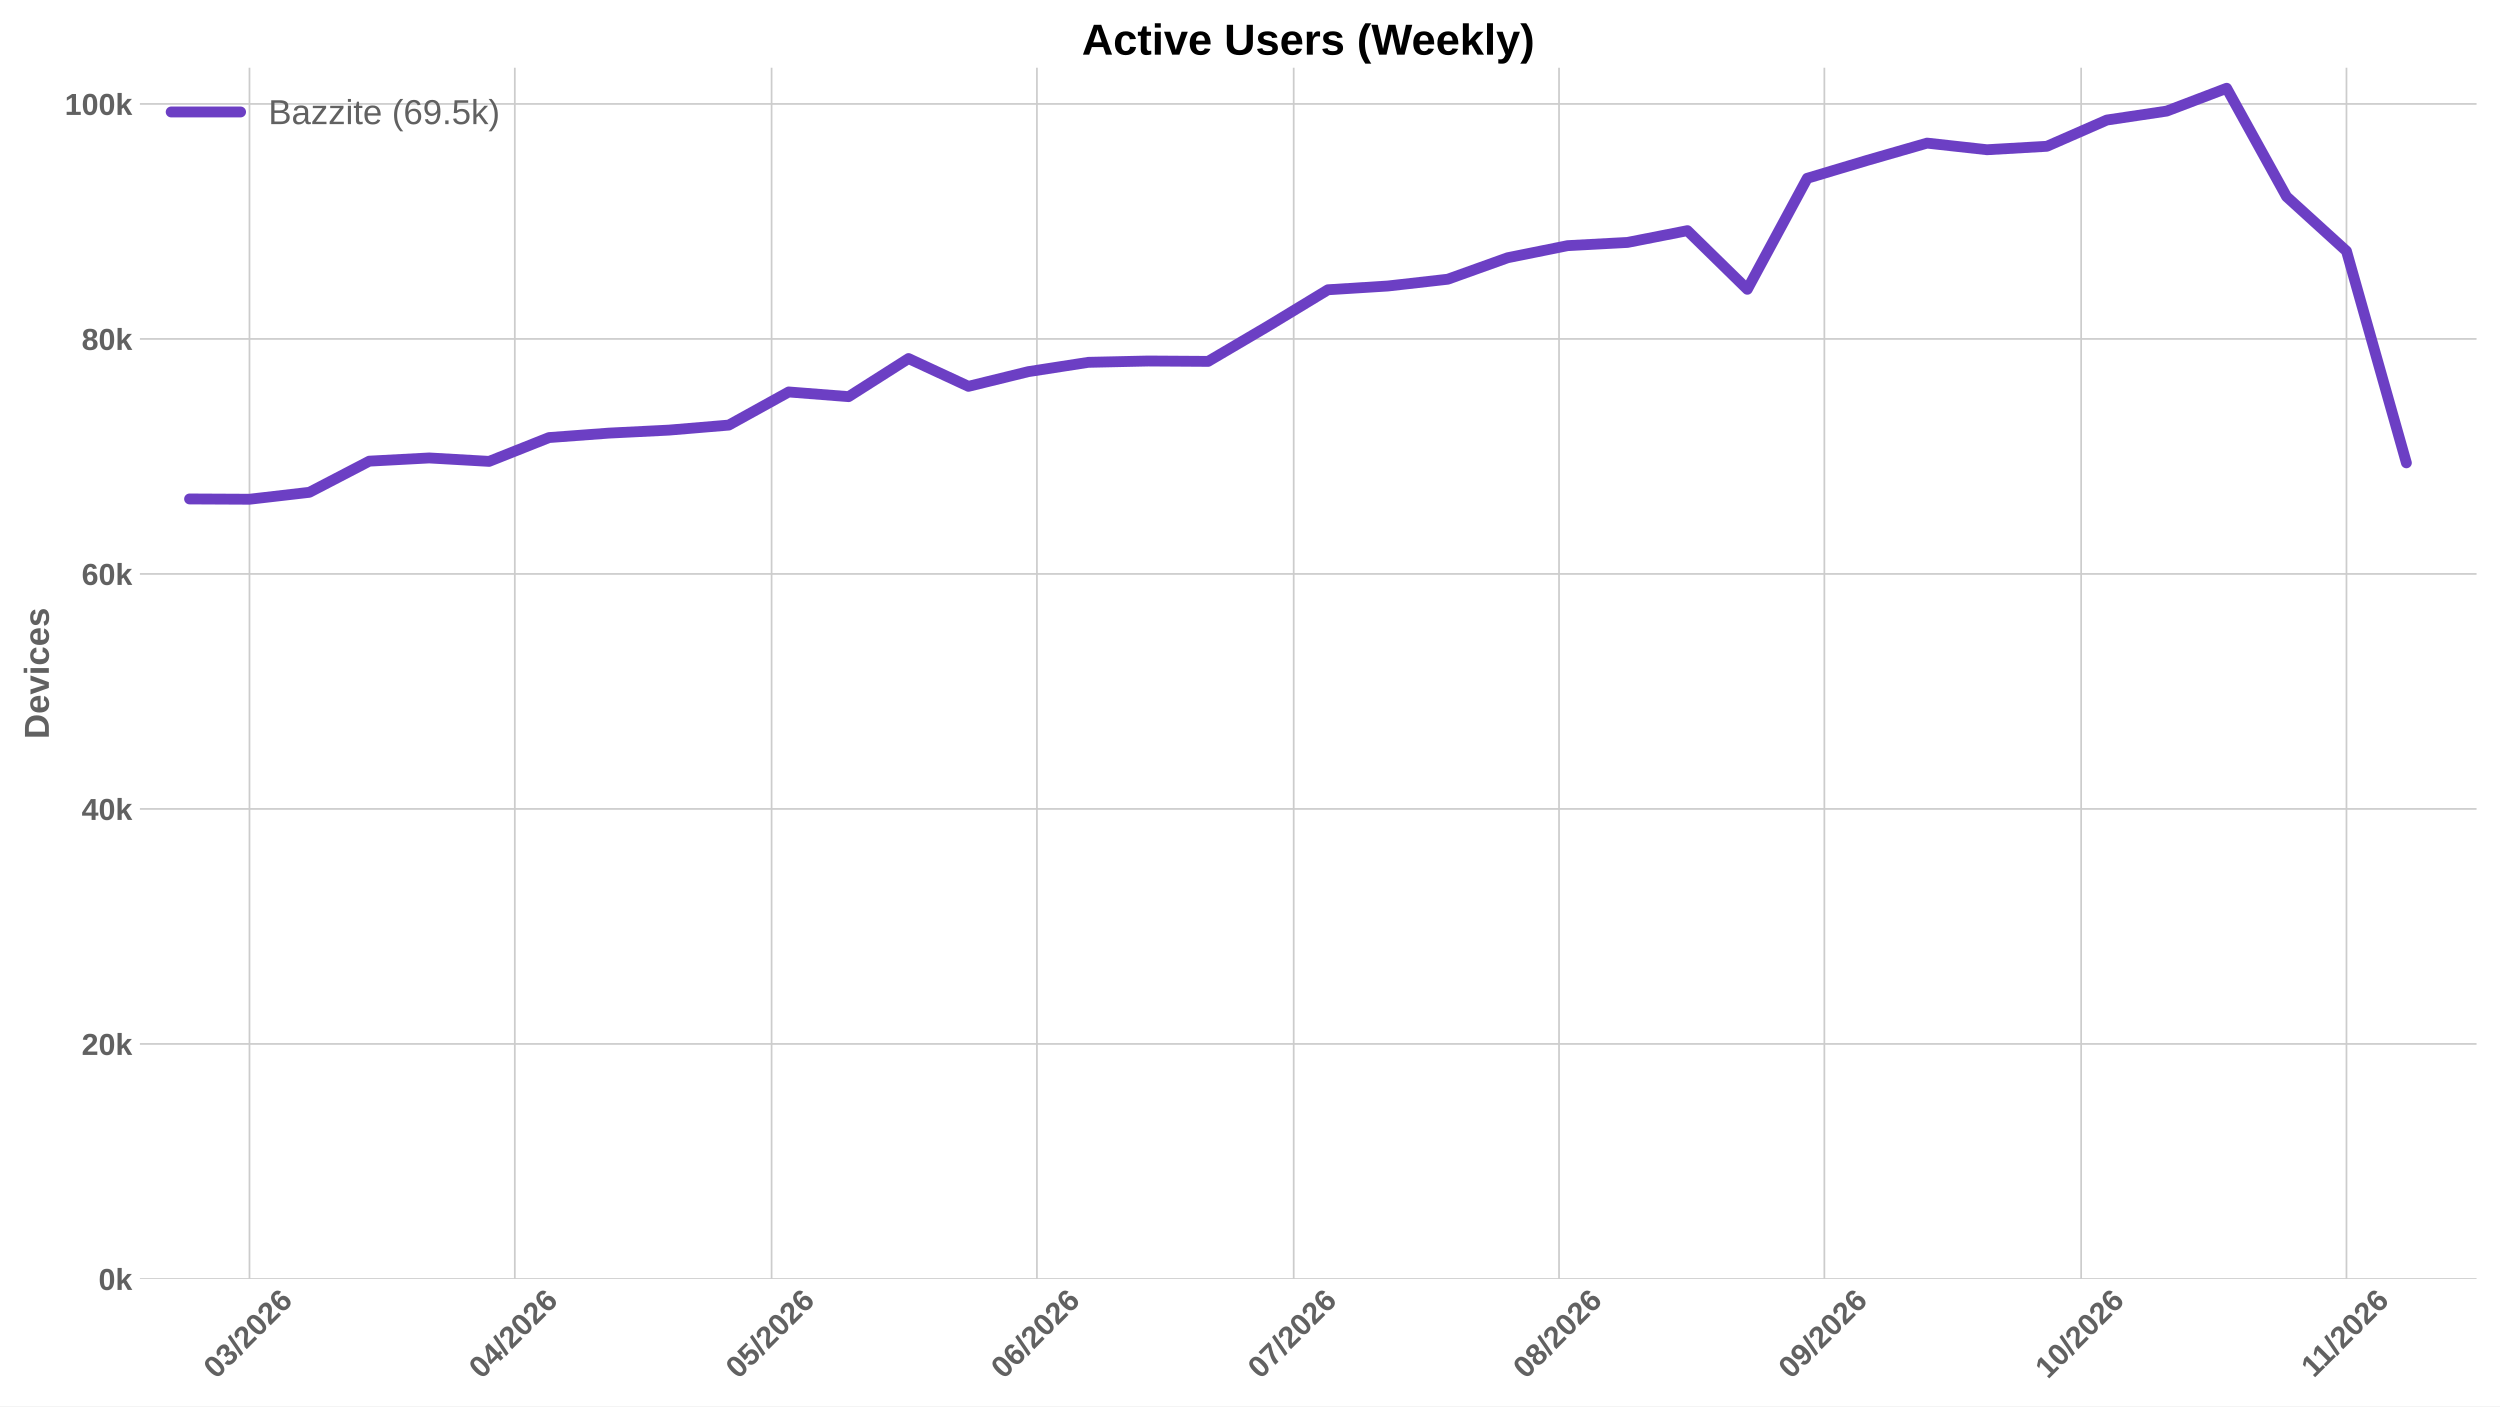
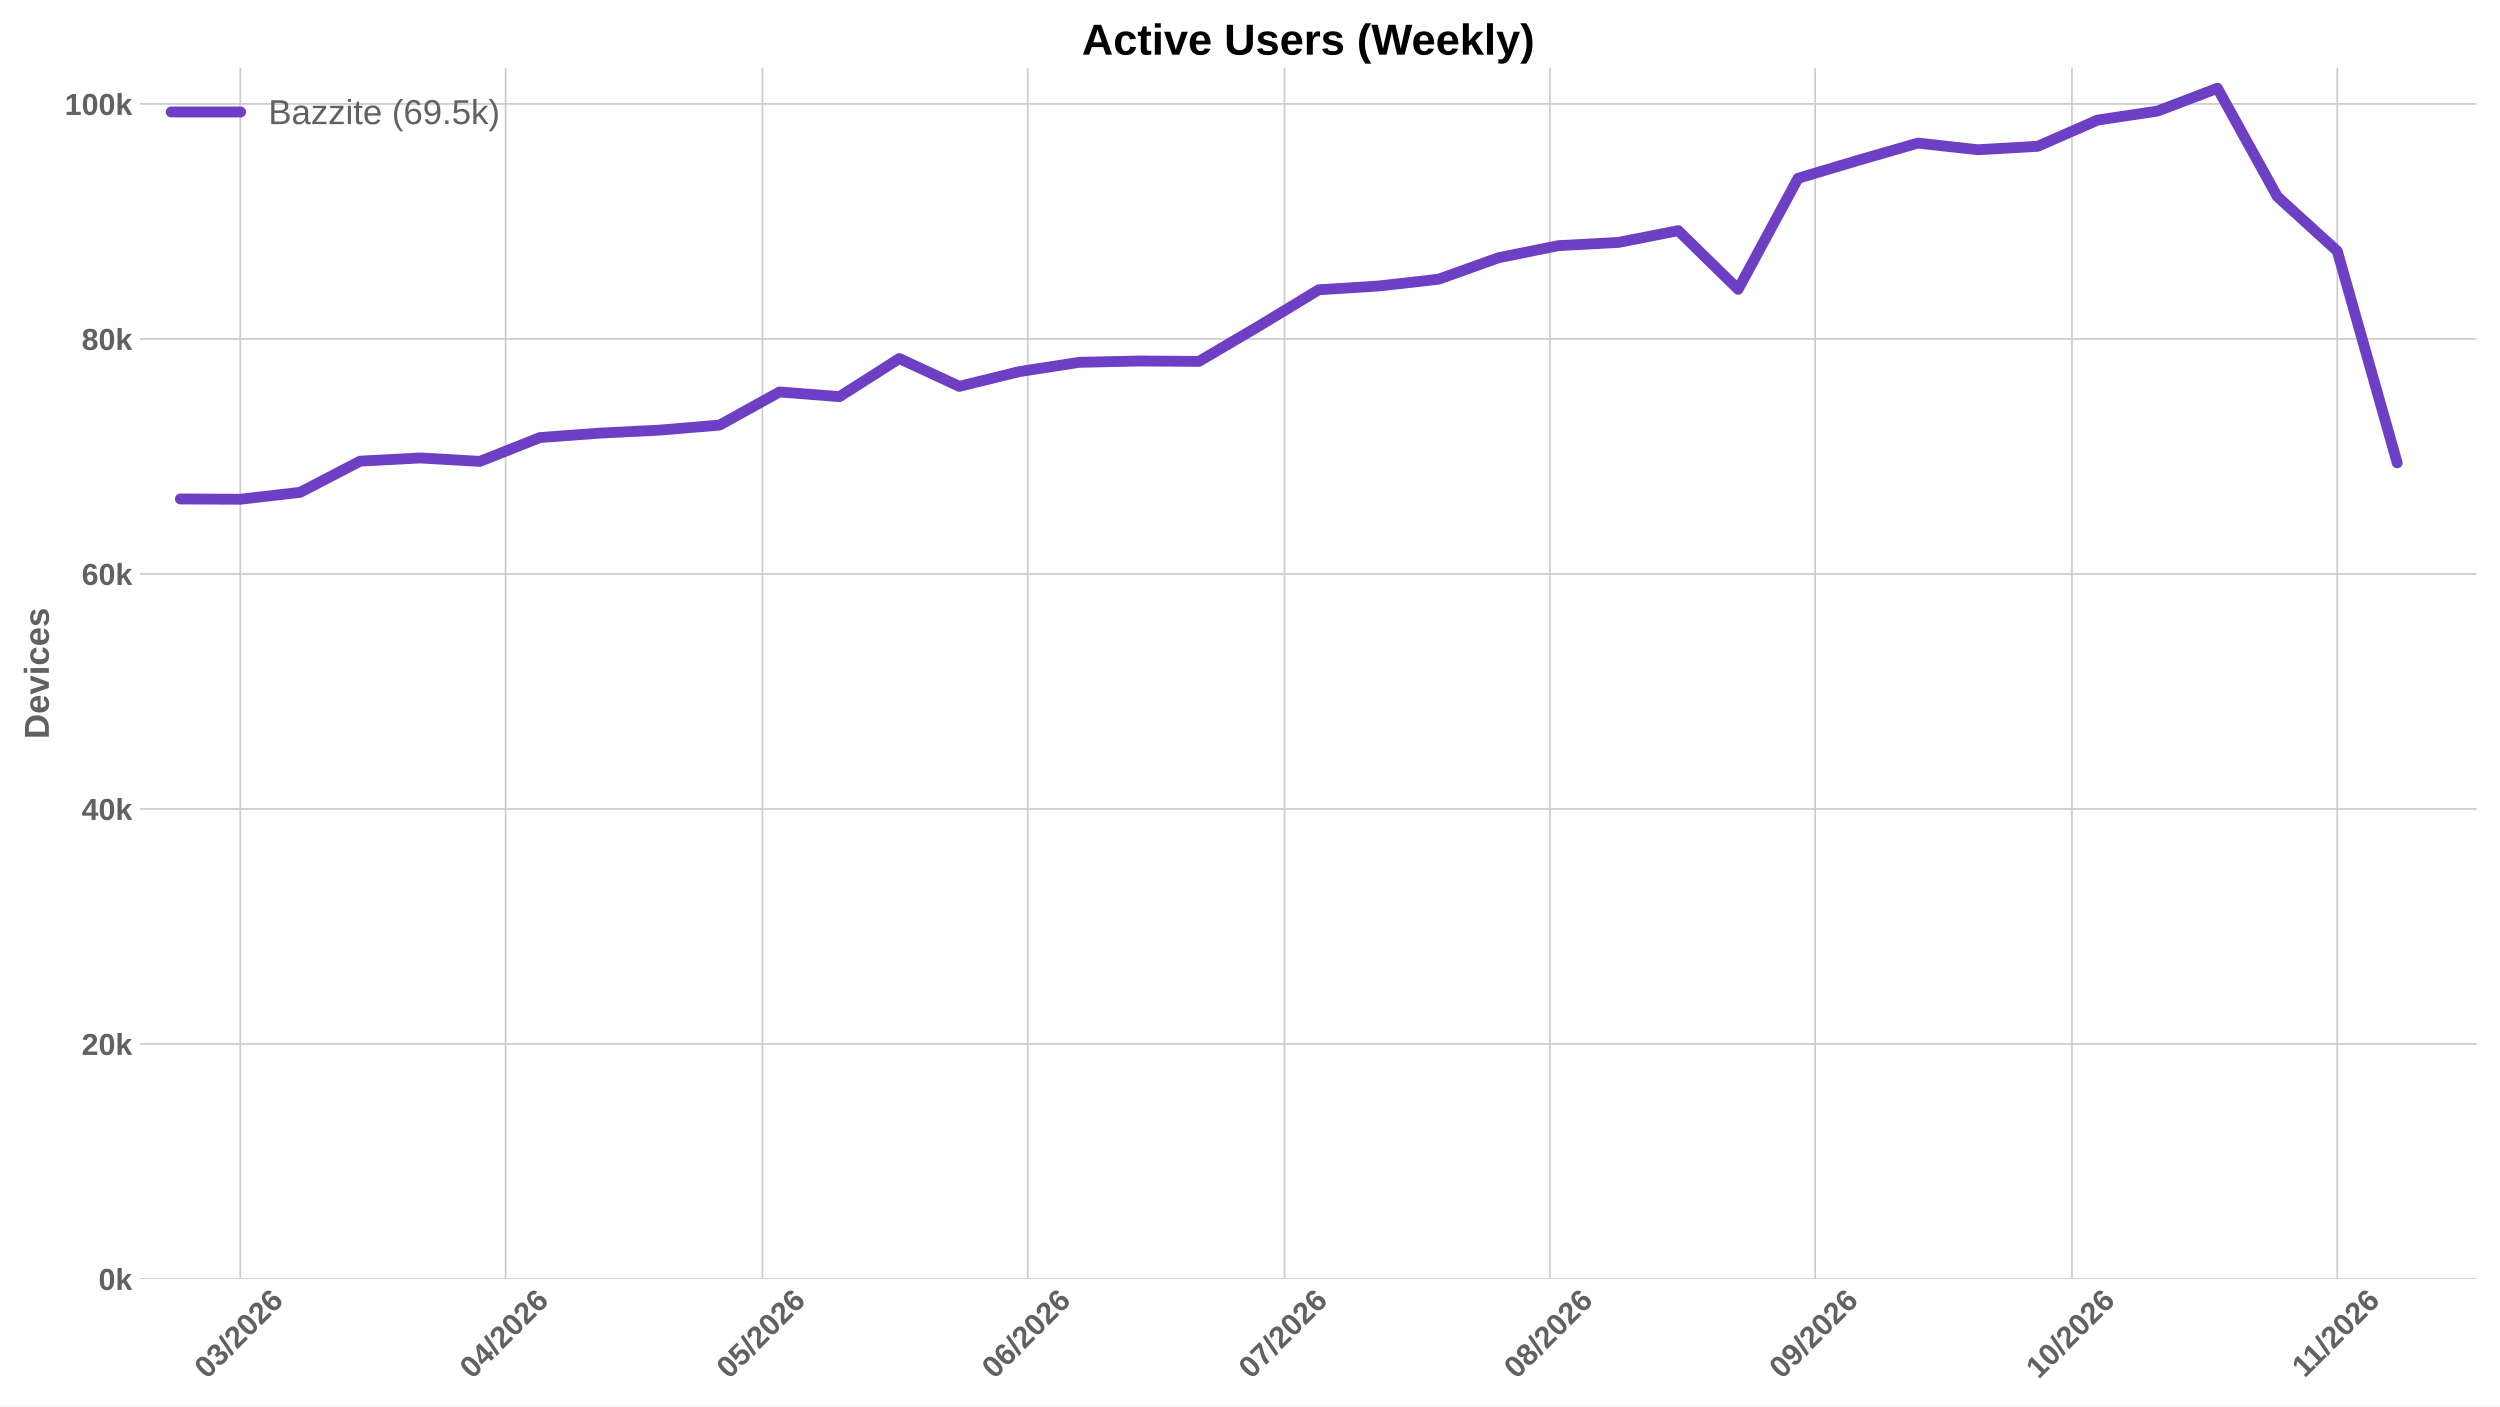
<svg xmlns="http://www.w3.org/2000/svg" xmlns:xlink="http://www.w3.org/1999/xlink" width="1152pt" height="648pt" viewBox="0 0 1152 648" version="1.1">
  <defs>
    <style type="text/css">*{stroke-linejoin: round; stroke-linecap: butt}</style>
  </defs>
  <g id="figure_1">
    <g id="patch_1">
      <path d="M 0 648  L 1152 648  L 1152 0  L 0 0  z " style="fill: #ffffff" />
    </g>
    <g id="axes_1">
      <g id="patch_2">
        <path d="M 64.47 589.343  L 1141.2 589.343  L 1141.2 31.2  L 64.47 31.2  z " style="fill: #ffffff" />
      </g>
      <g id="matplotlib.axis_1">
        <g id="xtick_1">
          <g id="line2d_1">
-             <path d="M 114.959 589.343  L 114.959 31.2  " clip-path="url(#p740f6c519f)" style="fill: none; stroke: #cccccc; stroke-width: 0.8; stroke-linecap: round" />
+             <path d="M 110.721 589.343  L 110.721 31.2  " clip-path="url(#p56a4b79934)" style="fill: none; stroke: #cccccc; stroke-width: 0.8; stroke-linecap: round" />
          </g>
          <g id="line2d_2" />
          <g id="text_1">
-             <g style="fill: #616161" transform="translate(99.62894 635.7977) rotate(-45) scale(0.14 -0.14)">
+             <g style="fill: #616161" transform="translate(95.39035 635.7977) rotate(-45) scale(0.14 -0.14)">
              <defs>
                <path id="LiberationSans-Bold-30" d="M 3297 2203  Q 3297 1088 2914 512  Q 2531 -63 1766 -63  Q 253 -63 253 2203  Q 253 2994 418 3494  Q 584 3994 915 4231  Q 1247 4469 1791 4469  Q 2572 4469 2934 3903  Q 3297 3338 3297 2203  z M 2416 2203  Q 2416 2813 2356 3150  Q 2297 3488 2165 3634  Q 2034 3781 1784 3781  Q 1519 3781 1383 3632  Q 1247 3484 1189 3148  Q 1131 2813 1131 2203  Q 1131 1600 1192 1261  Q 1253 922 1386 775  Q 1519 628 1772 628  Q 2022 628 2158 783  Q 2294 938 2355 1278  Q 2416 1619 2416 2203  z " transform="scale(0.015625)" />
                <path id="LiberationSans-Bold-33" d="M 3328 1222  Q 3328 603 2922 265  Q 2516 -72 1766 -72  Q 1056 -72 637 254  Q 219 581 147 1197  L 1041 1275  Q 1125 641 1763 641  Q 2078 641 2253 797  Q 2428 953 2428 1275  Q 2428 1569 2215 1725  Q 2003 1881 1584 1881  L 1278 1881  L 1278 2591  L 1566 2591  Q 1944 2591 2134 2745  Q 2325 2900 2325 3188  Q 2325 3459 2173 3614  Q 2022 3769 1731 3769  Q 1459 3769 1292 3619  Q 1125 3469 1100 3194  L 222 3256  Q 291 3825 694 4147  Q 1097 4469 1747 4469  Q 2438 4469 2827 4158  Q 3216 3847 3216 3297  Q 3216 2884 2973 2618  Q 2731 2353 2275 2266  L 2275 2253  Q 2781 2194 3054 1920  Q 3328 1647 3328 1222  z " transform="scale(0.015625)" />
                <path id="LiberationSans-Bold-2f" d="M 63 -128  L 972 4638  L 1716 4638  L 822 -128  L 63 -128  z " transform="scale(0.015625)" />
                <path id="LiberationSans-Bold-32" d="M 222 0  L 222 609  Q 394 988 711 1347  Q 1028 1706 1509 2097  Q 1972 2472 2158 2715  Q 2344 2959 2344 3194  Q 2344 3769 1766 3769  Q 1484 3769 1336 3617  Q 1188 3466 1144 3163  L 259 3213  Q 334 3825 717 4147  Q 1100 4469 1759 4469  Q 2472 4469 2853 4144  Q 3234 3819 3234 3231  Q 3234 2922 3112 2672  Q 2991 2422 2800 2211  Q 2609 2000 2376 1815  Q 2144 1631 1925 1456  Q 1706 1281 1526 1103  Q 1347 925 1259 722  L 3303 722  L 3303 0  L 222 0  z " transform="scale(0.015625)" />
                <path id="LiberationSans-Bold-36" d="M 3328 1441  Q 3328 738 2934 337  Q 2541 -63 1847 -63  Q 1069 -63 651 482  Q 234 1028 234 2100  Q 234 3278 657 3873  Q 1081 4469 1869 4469  Q 2428 4469 2751 4222  Q 3075 3975 3209 3456  L 2381 3341  Q 2263 3775 1850 3775  Q 1497 3775 1295 3422  Q 1094 3069 1094 2350  Q 1234 2584 1484 2709  Q 1734 2834 2050 2834  Q 2641 2834 2984 2459  Q 3328 2084 3328 1441  z M 2447 1416  Q 2447 1791 2273 1989  Q 2100 2188 1797 2188  Q 1506 2188 1331 2002  Q 1156 1816 1156 1509  Q 1156 1125 1339 873  Q 1522 622 1819 622  Q 2116 622 2281 833  Q 2447 1044 2447 1416  z " transform="scale(0.015625)" />
              </defs>
              <use xlink:href="#LiberationSans-Bold-30" />
              <use xlink:href="#LiberationSans-Bold-33" transform="translate(55.61523 0)" />
              <use xlink:href="#LiberationSans-Bold-2f" transform="translate(111.2305 0)" />
              <use xlink:href="#LiberationSans-Bold-32" transform="translate(139.0137 0)" />
              <use xlink:href="#LiberationSans-Bold-30" transform="translate(194.6289 0)" />
              <use xlink:href="#LiberationSans-Bold-32" transform="translate(250.2441 0)" />
              <use xlink:href="#LiberationSans-Bold-36" transform="translate(305.8594 0)" />
            </g>
          </g>
        </g>
        <g id="xtick_2">
          <g id="line2d_3">
-             <path d="M 237.225 589.343  L 237.225 31.2  " clip-path="url(#p740f6c519f)" style="fill: none; stroke: #cccccc; stroke-width: 0.8; stroke-linecap: round" />
+             <path d="M 232.987 589.343  L 232.987 31.2  " clip-path="url(#p56a4b79934)" style="fill: none; stroke: #cccccc; stroke-width: 0.8; stroke-linecap: round" />
          </g>
          <g id="line2d_4" />
          <g id="text_2">
-             <g style="fill: #616161" transform="translate(221.895 635.7977) rotate(-45) scale(0.14 -0.14)">
+             <g style="fill: #616161" transform="translate(217.6564 635.7977) rotate(-45) scale(0.14 -0.14)">
              <defs>
                <path id="LiberationSans-Bold-34" d="M 2938 897  L 2938 0  L 2100 0  L 2100 897  L 97 897  L 97 1556  L 1956 4403  L 2938 4403  L 2938 1550  L 3525 1550  L 3525 897  L 2938 897  z M 2100 2991  Q 2100 3159 2111 3356  Q 2122 3553 2128 3609  Q 2047 3434 1834 3103  L 813 1550  L 2100 1550  L 2100 2991  z " transform="scale(0.015625)" />
              </defs>
              <use xlink:href="#LiberationSans-Bold-30" />
              <use xlink:href="#LiberationSans-Bold-34" transform="translate(55.61523 0)" />
              <use xlink:href="#LiberationSans-Bold-2f" transform="translate(111.2305 0)" />
              <use xlink:href="#LiberationSans-Bold-32" transform="translate(139.0137 0)" />
              <use xlink:href="#LiberationSans-Bold-30" transform="translate(194.6289 0)" />
              <use xlink:href="#LiberationSans-Bold-32" transform="translate(250.2441 0)" />
              <use xlink:href="#LiberationSans-Bold-36" transform="translate(305.8594 0)" />
            </g>
          </g>
        </g>
        <g id="xtick_3">
          <g id="line2d_5">
-             <path d="M 355.547 589.343  L 355.547 31.2  " clip-path="url(#p740f6c519f)" style="fill: none; stroke: #cccccc; stroke-width: 0.8; stroke-linecap: round" />
+             <path d="M 351.309 589.343  L 351.309 31.2  " clip-path="url(#p56a4b79934)" style="fill: none; stroke: #cccccc; stroke-width: 0.8; stroke-linecap: round" />
          </g>
          <g id="line2d_6" />
          <g id="text_3">
-             <g style="fill: #616161" transform="translate(340.217 635.7977) rotate(-45) scale(0.14 -0.14)">
+             <g style="fill: #616161" transform="translate(335.9784 635.7977) rotate(-45) scale(0.14 -0.14)">
              <defs>
                <path id="LiberationSans-Bold-35" d="M 3381 1466  Q 3381 766 2945 351  Q 2509 -63 1750 -63  Q 1088 -63 689 235  Q 291 534 197 1100  L 1075 1172  Q 1144 891 1319 762  Q 1494 634 1759 634  Q 2088 634 2283 843  Q 2478 1053 2478 1447  Q 2478 1794 2293 2001  Q 2109 2209 1778 2209  Q 1413 2209 1181 1925  L 325 1925  L 478 4403  L 3125 4403  L 3125 3750  L 1275 3750  L 1203 2638  Q 1522 2919 2000 2919  Q 2628 2919 3004 2528  Q 3381 2138 3381 1466  z " transform="scale(0.015625)" />
              </defs>
              <use xlink:href="#LiberationSans-Bold-30" />
              <use xlink:href="#LiberationSans-Bold-35" transform="translate(55.61523 0)" />
              <use xlink:href="#LiberationSans-Bold-2f" transform="translate(111.2305 0)" />
              <use xlink:href="#LiberationSans-Bold-32" transform="translate(139.0137 0)" />
              <use xlink:href="#LiberationSans-Bold-30" transform="translate(194.6289 0)" />
              <use xlink:href="#LiberationSans-Bold-32" transform="translate(250.2441 0)" />
              <use xlink:href="#LiberationSans-Bold-36" transform="translate(305.8594 0)" />
            </g>
          </g>
        </g>
        <g id="xtick_4">
          <g id="line2d_7">
-             <path d="M 477.813 589.343  L 477.813 31.2  " clip-path="url(#p740f6c519f)" style="fill: none; stroke: #cccccc; stroke-width: 0.8; stroke-linecap: round" />
+             <path d="M 473.575 589.343  L 473.575 31.2  " clip-path="url(#p56a4b79934)" style="fill: none; stroke: #cccccc; stroke-width: 0.8; stroke-linecap: round" />
          </g>
          <g id="line2d_8" />
          <g id="text_4">
-             <g style="fill: #616161" transform="translate(462.483 635.7977) rotate(-45) scale(0.14 -0.14)">
+             <g style="fill: #616161" transform="translate(458.2444 635.7977) rotate(-45) scale(0.14 -0.14)">
              <use xlink:href="#LiberationSans-Bold-30" />
              <use xlink:href="#LiberationSans-Bold-36" transform="translate(55.61523 0)" />
              <use xlink:href="#LiberationSans-Bold-2f" transform="translate(111.2305 0)" />
              <use xlink:href="#LiberationSans-Bold-32" transform="translate(139.0137 0)" />
              <use xlink:href="#LiberationSans-Bold-30" transform="translate(194.6289 0)" />
              <use xlink:href="#LiberationSans-Bold-32" transform="translate(250.2441 0)" />
              <use xlink:href="#LiberationSans-Bold-36" transform="translate(305.8594 0)" />
            </g>
          </g>
        </g>
        <g id="xtick_5">
          <g id="line2d_9">
-             <path d="M 596.135 589.343  L 596.135 31.2  " clip-path="url(#p740f6c519f)" style="fill: none; stroke: #cccccc; stroke-width: 0.8; stroke-linecap: round" />
+             <path d="M 591.897 589.343  L 591.897 31.2  " clip-path="url(#p56a4b79934)" style="fill: none; stroke: #cccccc; stroke-width: 0.8; stroke-linecap: round" />
          </g>
          <g id="line2d_10" />
          <g id="text_5">
-             <g style="fill: #616161" transform="translate(580.805 635.7977) rotate(-45) scale(0.14 -0.14)">
+             <g style="fill: #616161" transform="translate(576.5664 635.7977) rotate(-45) scale(0.14 -0.14)">
              <defs>
                <path id="LiberationSans-Bold-37" d="M 3278 3706  Q 2981 3238 2717 2797  Q 2453 2356 2256 1911  Q 2059 1466 1945 995  Q 1831 525 1831 0  L 916 0  Q 916 550 1059 1064  Q 1203 1578 1475 2111  Q 1747 2644 2463 3681  L 275 3681  L 275 4403  L 3278 4403  L 3278 3706  z " transform="scale(0.015625)" />
              </defs>
              <use xlink:href="#LiberationSans-Bold-30" />
              <use xlink:href="#LiberationSans-Bold-37" transform="translate(55.61523 0)" />
              <use xlink:href="#LiberationSans-Bold-2f" transform="translate(111.2305 0)" />
              <use xlink:href="#LiberationSans-Bold-32" transform="translate(139.0137 0)" />
              <use xlink:href="#LiberationSans-Bold-30" transform="translate(194.6289 0)" />
              <use xlink:href="#LiberationSans-Bold-32" transform="translate(250.2441 0)" />
              <use xlink:href="#LiberationSans-Bold-36" transform="translate(305.8594 0)" />
            </g>
          </g>
        </g>
        <g id="xtick_6">
          <g id="line2d_11">
-             <path d="M 718.401 589.343  L 718.401 31.2  " clip-path="url(#p740f6c519f)" style="fill: none; stroke: #cccccc; stroke-width: 0.8; stroke-linecap: round" />
+             <path d="M 714.163 589.343  L 714.163 31.2  " clip-path="url(#p56a4b79934)" style="fill: none; stroke: #cccccc; stroke-width: 0.8; stroke-linecap: round" />
          </g>
          <g id="line2d_12" />
          <g id="text_6">
-             <g style="fill: #616161" transform="translate(703.071 635.7977) rotate(-45) scale(0.14 -0.14)">
+             <g style="fill: #616161" transform="translate(698.8324 635.7977) rotate(-45) scale(0.14 -0.14)">
              <defs>
                <path id="LiberationSans-Bold-38" d="M 3363 1241  Q 3363 622 2953 279  Q 2544 -63 1784 -63  Q 1031 -63 617 278  Q 203 619 203 1234  Q 203 1656 447 1945  Q 691 2234 1100 2303  L 1100 2316  Q 744 2394 525 2669  Q 306 2944 306 3303  Q 306 3844 689 4156  Q 1072 4469 1772 4469  Q 2488 4469 2870 4164  Q 3253 3859 3253 3297  Q 3253 2938 3036 2666  Q 2819 2394 2453 2322  L 2453 2309  Q 2878 2241 3120 1961  Q 3363 1681 3363 1241  z M 2350 3250  Q 2350 3563 2206 3708  Q 2063 3853 1772 3853  Q 1203 3853 1203 3250  Q 1203 2619 1778 2619  Q 2066 2619 2208 2766  Q 2350 2913 2350 3250  z M 2453 1313  Q 2453 2003 1766 2003  Q 1447 2003 1276 1822  Q 1106 1641 1106 1300  Q 1106 913 1275 734  Q 1444 556 1791 556  Q 2131 556 2292 734  Q 2453 913 2453 1313  z " transform="scale(0.015625)" />
              </defs>
              <use xlink:href="#LiberationSans-Bold-30" />
              <use xlink:href="#LiberationSans-Bold-38" transform="translate(55.61523 0)" />
              <use xlink:href="#LiberationSans-Bold-2f" transform="translate(111.2305 0)" />
              <use xlink:href="#LiberationSans-Bold-32" transform="translate(139.0137 0)" />
              <use xlink:href="#LiberationSans-Bold-30" transform="translate(194.6289 0)" />
              <use xlink:href="#LiberationSans-Bold-32" transform="translate(250.2441 0)" />
              <use xlink:href="#LiberationSans-Bold-36" transform="translate(305.8594 0)" />
            </g>
          </g>
        </g>
        <g id="xtick_7">
          <g id="line2d_13">
-             <path d="M 840.667 589.343  L 840.667 31.2  " clip-path="url(#p740f6c519f)" style="fill: none; stroke: #cccccc; stroke-width: 0.8; stroke-linecap: round" />
+             <path d="M 836.429 589.343  L 836.429 31.2  " clip-path="url(#p56a4b79934)" style="fill: none; stroke: #cccccc; stroke-width: 0.8; stroke-linecap: round" />
          </g>
          <g id="line2d_14" />
          <g id="text_7">
-             <g style="fill: #616161" transform="translate(825.3371 635.7977) rotate(-45) scale(0.14 -0.14)">
+             <g style="fill: #616161" transform="translate(821.0985 635.7977) rotate(-45) scale(0.14 -0.14)">
              <defs>
                <path id="LiberationSans-Bold-39" d="M 3322 2272  Q 3322 1100 2894 518  Q 2466 -63 1678 -63  Q 1097 -63 767 185  Q 438 434 300 972  L 1125 1088  Q 1247 628 1688 628  Q 2056 628 2254 981  Q 2453 1334 2459 2028  Q 2341 1794 2070 1661  Q 1800 1528 1488 1528  Q 906 1528 564 1923  Q 222 2319 222 2994  Q 222 3688 623 4078  Q 1025 4469 1759 4469  Q 2550 4469 2936 3920  Q 3322 3372 3322 2272  z M 2394 2888  Q 2394 3297 2214 3539  Q 2034 3781 1738 3781  Q 1447 3781 1280 3570  Q 1113 3359 1113 2988  Q 1113 2622 1278 2401  Q 1444 2181 1741 2181  Q 2022 2181 2208 2373  Q 2394 2566 2394 2888  z " transform="scale(0.015625)" />
              </defs>
              <use xlink:href="#LiberationSans-Bold-30" />
              <use xlink:href="#LiberationSans-Bold-39" transform="translate(55.61523 0)" />
              <use xlink:href="#LiberationSans-Bold-2f" transform="translate(111.2305 0)" />
              <use xlink:href="#LiberationSans-Bold-32" transform="translate(139.0137 0)" />
              <use xlink:href="#LiberationSans-Bold-30" transform="translate(194.6289 0)" />
              <use xlink:href="#LiberationSans-Bold-32" transform="translate(250.2441 0)" />
              <use xlink:href="#LiberationSans-Bold-36" transform="translate(305.8594 0)" />
            </g>
          </g>
        </g>
        <g id="xtick_8">
          <g id="line2d_15">
-             <path d="M 958.989 589.343  L 958.989 31.2  " clip-path="url(#p740f6c519f)" style="fill: none; stroke: #cccccc; stroke-width: 0.8; stroke-linecap: round" />
+             <path d="M 954.751 589.343  L 954.751 31.2  " clip-path="url(#p56a4b79934)" style="fill: none; stroke: #cccccc; stroke-width: 0.8; stroke-linecap: round" />
          </g>
          <g id="line2d_16" />
          <g id="text_8">
-             <g style="fill: #616161" transform="translate(943.6591 635.7977) rotate(-45) scale(0.14 -0.14)">
+             <g style="fill: #616161" transform="translate(939.4205 635.7977) rotate(-45) scale(0.14 -0.14)">
              <defs>
                <path id="LiberationSans-Bold-31" d="M 403 0  L 403 653  L 1494 653  L 1494 3656  L 438 2997  L 438 3688  L 1541 4403  L 2372 4403  L 2372 653  L 3381 653  L 3381 0  L 403 0  z " transform="scale(0.015625)" />
              </defs>
              <use xlink:href="#LiberationSans-Bold-31" />
              <use xlink:href="#LiberationSans-Bold-30" transform="translate(55.61523 0)" />
              <use xlink:href="#LiberationSans-Bold-2f" transform="translate(111.2305 0)" />
              <use xlink:href="#LiberationSans-Bold-32" transform="translate(139.0137 0)" />
              <use xlink:href="#LiberationSans-Bold-30" transform="translate(194.6289 0)" />
              <use xlink:href="#LiberationSans-Bold-32" transform="translate(250.2441 0)" />
              <use xlink:href="#LiberationSans-Bold-36" transform="translate(305.8594 0)" />
            </g>
          </g>
        </g>
        <g id="xtick_9">
          <g id="line2d_17">
-             <path d="M 1081.255 589.343  L 1081.255 31.2  " clip-path="url(#p740f6c519f)" style="fill: none; stroke: #cccccc; stroke-width: 0.8; stroke-linecap: round" />
+             <path d="M 1077.017 589.343  L 1077.017 31.2  " clip-path="url(#p56a4b79934)" style="fill: none; stroke: #cccccc; stroke-width: 0.8; stroke-linecap: round" />
          </g>
          <g id="line2d_18" />
          <g id="text_9">
-             <g style="fill: #616161" transform="translate(1066.197 635.2532) rotate(-45) scale(0.14 -0.14)">
+             <g style="fill: #616161" transform="translate(1061.959 635.2532) rotate(-45) scale(0.14 -0.14)">
              <use xlink:href="#LiberationSans-Bold-31" />
              <use xlink:href="#LiberationSans-Bold-31" transform="translate(50.11523 0)" />
              <use xlink:href="#LiberationSans-Bold-2f" transform="translate(105.7305 0)" />
              <use xlink:href="#LiberationSans-Bold-32" transform="translate(133.5137 0)" />
              <use xlink:href="#LiberationSans-Bold-30" transform="translate(189.1289 0)" />
              <use xlink:href="#LiberationSans-Bold-32" transform="translate(244.7441 0)" />
              <use xlink:href="#LiberationSans-Bold-36" transform="translate(300.3594 0)" />
            </g>
          </g>
        </g>
      </g>
      <g id="matplotlib.axis_2">
        <g id="ytick_1">
          <g id="line2d_19">
-             <path d="M 64.47 589.343  L 1141.2 589.343  " clip-path="url(#p740f6c519f)" style="fill: none; stroke: #cccccc; stroke-width: 0.8; stroke-linecap: round" />
+             <path d="M 64.47 589.343  L 1141.2 589.343  " clip-path="url(#p56a4b79934)" style="fill: none; stroke: #cccccc; stroke-width: 0.8; stroke-linecap: round" />
          </g>
          <g id="line2d_20" />
          <g id="text_10">
            <g style="fill: #616161" transform="translate(45.39937 594.416) scale(0.14 -0.14)">
              <defs>
                <path id="LiberationSans-Bold-6b" d="M 2606 0  L 1703 1531  L 1325 1269  L 1325 0  L 447 0  L 447 4638  L 1325 4638  L 1325 1981  L 2531 3381  L 3475 3381  L 2288 2063  L 3566 0  L 2606 0  z " transform="scale(0.015625)" />
              </defs>
              <use xlink:href="#LiberationSans-Bold-30" />
              <use xlink:href="#LiberationSans-Bold-6b" transform="translate(55.61523 0)" />
            </g>
          </g>
        </g>
        <g id="ytick_2">
          <g id="line2d_21">
-             <path d="M 64.47 481.051  L 1141.2 481.051  " clip-path="url(#p740f6c519f)" style="fill: none; stroke: #cccccc; stroke-width: 0.8; stroke-linecap: round" />
+             <path d="M 64.47 481.051  L 1141.2 481.051  " clip-path="url(#p56a4b79934)" style="fill: none; stroke: #cccccc; stroke-width: 0.8; stroke-linecap: round" />
          </g>
          <g id="line2d_22" />
          <g id="text_11">
            <g style="fill: #616161" transform="translate(37.61406 486.1236) scale(0.14 -0.14)">
              <use xlink:href="#LiberationSans-Bold-32" />
              <use xlink:href="#LiberationSans-Bold-30" transform="translate(55.61523 0)" />
              <use xlink:href="#LiberationSans-Bold-6b" transform="translate(111.2305 0)" />
            </g>
          </g>
        </g>
        <g id="ytick_3">
          <g id="line2d_23">
-             <path d="M 64.47 372.758  L 1141.2 372.758  " clip-path="url(#p740f6c519f)" style="fill: none; stroke: #cccccc; stroke-width: 0.8; stroke-linecap: round" />
+             <path d="M 64.47 372.758  L 1141.2 372.758  " clip-path="url(#p56a4b79934)" style="fill: none; stroke: #cccccc; stroke-width: 0.8; stroke-linecap: round" />
          </g>
          <g id="line2d_24" />
          <g id="text_12">
            <g style="fill: #616161" transform="translate(37.61406 377.8313) scale(0.14 -0.14)">
              <use xlink:href="#LiberationSans-Bold-34" />
              <use xlink:href="#LiberationSans-Bold-30" transform="translate(55.61523 0)" />
              <use xlink:href="#LiberationSans-Bold-6b" transform="translate(111.2305 0)" />
            </g>
          </g>
        </g>
        <g id="ytick_4">
          <g id="line2d_25">
-             <path d="M 64.47 264.466  L 1141.2 264.466  " clip-path="url(#p740f6c519f)" style="fill: none; stroke: #cccccc; stroke-width: 0.8; stroke-linecap: round" />
+             <path d="M 64.47 264.466  L 1141.2 264.466  " clip-path="url(#p56a4b79934)" style="fill: none; stroke: #cccccc; stroke-width: 0.8; stroke-linecap: round" />
          </g>
          <g id="line2d_26" />
          <g id="text_13">
            <g style="fill: #616161" transform="translate(37.61406 269.5389) scale(0.14 -0.14)">
              <use xlink:href="#LiberationSans-Bold-36" />
              <use xlink:href="#LiberationSans-Bold-30" transform="translate(55.61523 0)" />
              <use xlink:href="#LiberationSans-Bold-6b" transform="translate(111.2305 0)" />
            </g>
          </g>
        </g>
        <g id="ytick_5">
          <g id="line2d_27">
-             <path d="M 64.47 156.174  L 1141.2 156.174  " clip-path="url(#p740f6c519f)" style="fill: none; stroke: #cccccc; stroke-width: 0.8; stroke-linecap: round" />
+             <path d="M 64.47 156.174  L 1141.2 156.174  " clip-path="url(#p56a4b79934)" style="fill: none; stroke: #cccccc; stroke-width: 0.8; stroke-linecap: round" />
          </g>
          <g id="line2d_28" />
          <g id="text_14">
            <g style="fill: #616161" transform="translate(37.61406 161.2465) scale(0.14 -0.14)">
              <use xlink:href="#LiberationSans-Bold-38" />
              <use xlink:href="#LiberationSans-Bold-30" transform="translate(55.61523 0)" />
              <use xlink:href="#LiberationSans-Bold-6b" transform="translate(111.2305 0)" />
            </g>
          </g>
        </g>
        <g id="ytick_6">
          <g id="line2d_29">
-             <path d="M 64.47 47.881  L 1141.2 47.881  " clip-path="url(#p740f6c519f)" style="fill: none; stroke: #cccccc; stroke-width: 0.8; stroke-linecap: round" />
+             <path d="M 64.47 47.881  L 1141.2 47.881  " clip-path="url(#p56a4b79934)" style="fill: none; stroke: #cccccc; stroke-width: 0.8; stroke-linecap: round" />
          </g>
          <g id="line2d_30" />
          <g id="text_15">
            <g style="fill: #616161" transform="translate(29.82875 52.95417) scale(0.14 -0.14)">
              <use xlink:href="#LiberationSans-Bold-31" />
              <use xlink:href="#LiberationSans-Bold-30" transform="translate(55.61523 0)" />
              <use xlink:href="#LiberationSans-Bold-30" transform="translate(111.2305 0)" />
              <use xlink:href="#LiberationSans-Bold-6b" transform="translate(166.8457 0)" />
            </g>
          </g>
        </g>
        <g id="text_16">
          <g style="fill: #616161" transform="translate(22.50875 340.5153) rotate(-90) scale(0.16 -0.16)">
            <defs>
              <path id="LiberationSans-Bold-44" d="M 4353 2234  Q 4353 1553 4086 1045  Q 3819 538 3330 269  Q 2841 0 2209 0  L 428 0  L 428 4403  L 2022 4403  Q 3134 4403 3743 3842  Q 4353 3281 4353 2234  z M 3425 2234  Q 3425 2944 3056 3317  Q 2688 3691 2003 3691  L 1350 3691  L 1350 713  L 2131 713  Q 2725 713 3075 1122  Q 3425 1531 3425 2234  z " transform="scale(0.015625)" />
              <path id="LiberationSans-Bold-65" d="M 1831 -63  Q 1069 -63 659 389  Q 250 841 250 1706  Q 250 2544 665 2994  Q 1081 3444 1844 3444  Q 2572 3444 2956 2961  Q 3341 2478 3341 1547  L 3341 1522  L 1172 1522  Q 1172 1028 1355 776  Q 1538 525 1875 525  Q 2341 525 2463 928  L 3291 856  Q 2931 -63 1831 -63  z M 1831 2891  Q 1522 2891 1355 2675  Q 1188 2459 1178 2072  L 2491 2072  Q 2466 2481 2294 2686  Q 2122 2891 1831 2891  z " transform="scale(0.015625)" />
              <path id="LiberationSans-Bold-76" d="M 2284 0  L 1234 0  L 25 3381  L 953 3381  L 1544 1491  Q 1591 1334 1766 709  Q 1797 838 1894 1159  Q 1991 1481 2613 3381  L 3531 3381  L 2284 0  z " transform="scale(0.015625)" />
              <path id="LiberationSans-Bold-69" d="M 447 3991  L 447 4638  L 1325 4638  L 1325 3991  L 447 3991  z M 447 0  L 447 3381  L 1325 3381  L 1325 0  L 447 0  z " transform="scale(0.015625)" />
              <path id="LiberationSans-Bold-63" d="M 1856 -63  Q 1088 -63 669 395  Q 250 853 250 1672  Q 250 2509 672 2976  Q 1094 3444 1869 3444  Q 2466 3444 2856 3144  Q 3247 2844 3347 2316  L 2463 2272  Q 2425 2531 2275 2686  Q 2125 2841 1850 2841  Q 1172 2841 1172 1706  Q 1172 538 1863 538  Q 2113 538 2281 695  Q 2450 853 2491 1166  L 3372 1125  Q 3325 778 3123 506  Q 2922 234 2594 85  Q 2266 -63 1856 -63  z " transform="scale(0.015625)" />
              <path id="LiberationSans-Bold-73" d="M 3297 988  Q 3297 497 2895 217  Q 2494 -63 1784 -63  Q 1088 -63 717 157  Q 347 378 225 844  L 997 959  Q 1063 719 1223 619  Q 1384 519 1784 519  Q 2153 519 2322 612  Q 2491 706 2491 906  Q 2491 1069 2355 1164  Q 2219 1259 1894 1325  Q 1150 1472 890 1598  Q 631 1725 495 1926  Q 359 2128 359 2422  Q 359 2906 732 3176  Q 1106 3447 1791 3447  Q 2394 3447 2761 3212  Q 3128 2978 3219 2534  L 2441 2453  Q 2403 2659 2256 2761  Q 2109 2863 1791 2863  Q 1478 2863 1322 2783  Q 1166 2703 1166 2516  Q 1166 2369 1286 2283  Q 1406 2197 1691 2141  Q 2088 2059 2395 1973  Q 2703 1888 2889 1769  Q 3075 1650 3186 1464  Q 3297 1278 3297 988  z " transform="scale(0.015625)" />
            </defs>
            <use xlink:href="#LiberationSans-Bold-44" />
            <use xlink:href="#LiberationSans-Bold-65" transform="translate(72.2168 0)" />
            <use xlink:href="#LiberationSans-Bold-76" transform="translate(127.832 0)" />
            <use xlink:href="#LiberationSans-Bold-69" transform="translate(183.4473 0)" />
            <use xlink:href="#LiberationSans-Bold-63" transform="translate(211.2305 0)" />
            <use xlink:href="#LiberationSans-Bold-65" transform="translate(266.8457 0)" />
            <use xlink:href="#LiberationSans-Bold-73" transform="translate(322.4609 0)" />
          </g>
        </g>
      </g>
      <g id="line2d_31">
-         <path d="M 87.351 229.915  L 114.959 230.051  L 142.568 226.856  L 170.176 212.497  L 197.785 211.024  L 225.393 212.605  L 253.002 201.629  L 280.61 199.577  L 308.218 198.197  L 335.827 195.879  L 363.435 180.615  L 391.044 182.776  L 418.652 165.216  L 446.261 178.027  L 473.869 171.248  L 501.478 166.965  L 529.086 166.348  L 556.695 166.526  L 584.303 150.277  L 611.912 133.524  L 639.52 131.792  L 667.128 128.667  L 694.737 118.77  L 722.345 113.198  L 749.954 111.714  L 777.562 106.283  L 805.171 133.308  L 832.779 82.156  L 860.388 73.899  L 887.996 65.945  L 915.605 68.998  L 943.213 67.412  L 970.822 55.316  L 998.43 51.184  L 1026.038 40.669  L 1053.647 90.597  L 1081.255 115.694  L 1108.864 213.276  " clip-path="url(#p740f6c519f)" style="fill: none; stroke: #6c3fc4; stroke-width: 5; stroke-linecap: round" />
+         <path d="M 83.112 229.915  L 110.721 230.051  L 138.329 226.856  L 165.938 212.497  L 193.546 211.024  L 221.154 212.605  L 248.763 201.629  L 276.371 199.577  L 303.98 198.197  L 331.588 195.879  L 359.197 180.615  L 386.805 182.776  L 414.414 165.216  L 442.022 178.027  L 469.631 171.248  L 497.239 166.965  L 524.848 166.348  L 552.456 166.526  L 580.064 150.277  L 607.673 133.524  L 635.281 131.792  L 662.89 128.667  L 690.498 118.77  L 718.107 113.198  L 745.715 111.714  L 773.324 106.283  L 800.932 133.308  L 828.541 82.156  L 856.149 73.899  L 883.758 65.945  L 911.366 68.998  L 938.974 67.412  L 966.583 55.316  L 994.191 51.184  L 1021.8 40.669  L 1049.408 90.597  L 1077.017 115.694  L 1104.625 213.276  " clip-path="url(#p56a4b79934)" style="fill: none; stroke: #6c3fc4; stroke-width: 5; stroke-linecap: round" />
      </g>
      <g id="patch_3">
        <path d="M 64.47 589.343  L 64.47 31.2  " style="fill: none" />
      </g>
      <g id="patch_4">
        <path d="M 1141.2 589.343  L 1141.2 31.2  " style="fill: none" />
      </g>
      <g id="patch_5">
        <path d="M 64.47 589.343  L 1141.2 589.343  " style="fill: none" />
      </g>
      <g id="patch_6">
        <path d="M 64.47 31.2  L 1141.2 31.2  " style="fill: none" />
      </g>
      <g id="text_17">
        <g transform="translate(498.5241 25.2) scale(0.2 -0.2)">
          <defs>
            <path id="LiberationSans-Bold-41" d="M 3541 0  L 3150 1125  L 1472 1125  L 1081 0  L 159 0  L 1766 4403  L 2853 4403  L 4453 0  L 3541 0  z M 2309 3725  L 2291 3656  Q 2259 3544 2215 3400  Q 2172 3256 1678 1819  L 2944 1819  L 2509 3084  L 2375 3509  L 2309 3725  z " transform="scale(0.015625)" />
            <path id="LiberationSans-Bold-74" d="M 1313 -56  Q 925 -56 715 155  Q 506 366 506 794  L 506 2788  L 78 2788  L 78 3381  L 550 3381  L 825 4175  L 1375 4175  L 1375 3381  L 2016 3381  L 2016 2788  L 1375 2788  L 1375 1031  Q 1375 784 1469 667  Q 1563 550 1759 550  Q 1863 550 2053 594  L 2053 50  Q 1728 -56 1313 -56  z " transform="scale(0.015625)" />
            <path id="LiberationSans-Bold-20" transform="scale(0.015625)" />
            <path id="LiberationSans-Bold-55" d="M 2259 -63  Q 1350 -63 867 381  Q 384 825 384 1650  L 384 4403  L 1306 4403  L 1306 1722  Q 1306 1200 1554 929  Q 1803 659 2284 659  Q 2778 659 3043 942  Q 3309 1225 3309 1753  L 3309 4403  L 4231 4403  L 4231 1697  Q 4231 859 3714 398  Q 3197 -63 2259 -63  z " transform="scale(0.015625)" />
            <path id="LiberationSans-Bold-72" d="M 447 0  L 447 2588  Q 447 2866 439 3052  Q 431 3238 422 3381  L 1259 3381  Q 1269 3325 1284 3039  Q 1300 2753 1300 2659  L 1313 2659  Q 1441 3016 1541 3161  Q 1641 3306 1778 3376  Q 1916 3447 2122 3447  Q 2291 3447 2394 3400  L 2394 2666  Q 2181 2713 2019 2713  Q 1691 2713 1508 2447  Q 1325 2181 1325 1659  L 1325 0  L 447 0  z " transform="scale(0.015625)" />
            <path id="LiberationSans-Bold-28" d="M 1247 -1328  Q 756 -622 537 81  Q 319 784 319 1659  Q 319 2531 537 3232  Q 756 3934 1247 4638  L 2125 4638  Q 1631 3925 1407 3219  Q 1184 2513 1184 1656  Q 1184 803 1406 101  Q 1628 -600 2125 -1328  L 1247 -1328  z " transform="scale(0.015625)" />
            <path id="LiberationSans-Bold-57" d="M 4897 0  L 3803 0  L 3206 2547  Q 3097 2997 3022 3488  Q 2947 3078 2900 2864  Q 2853 2650 2234 0  L 1141 0  L 6 4403  L 941 4403  L 1578 1559  L 1722 872  Q 1809 1306 1892 1701  Q 1975 2097 2516 4403  L 3547 4403  L 4103 2059  Q 4169 1797 4325 872  L 4403 1234  L 4569 1953  L 5100 4403  L 6034 4403  L 4897 0  z " transform="scale(0.015625)" />
            <path id="LiberationSans-Bold-6c" d="M 447 0  L 447 4638  L 1325 4638  L 1325 0  L 447 0  z " transform="scale(0.015625)" />
            <path id="LiberationSans-Bold-79" d="M 884 -1328  Q 569 -1328 331 -1288  L 331 -663  Q 497 -688 634 -688  Q 822 -688 945 -628  Q 1069 -569 1167 -431  Q 1266 -294 1388 34  L 50 3381  L 978 3381  L 1509 1797  Q 1634 1456 1825 753  L 1903 1050  L 2106 1784  L 2606 3381  L 3525 3381  L 2188 -178  Q 1919 -828 1630 -1078  Q 1341 -1328 884 -1328  z " transform="scale(0.015625)" />
            <path id="LiberationSans-Bold-29" d="M 6 -1328  Q 506 -597 726 101  Q 947 800 947 1656  Q 947 2516 722 3223  Q 497 3931 6 4638  L 884 4638  Q 1378 3928 1595 3225  Q 1813 2522 1813 1659  Q 1813 791 1595 87  Q 1378 -616 884 -1328  L 6 -1328  z " transform="scale(0.015625)" />
          </defs>
          <use xlink:href="#LiberationSans-Bold-41" />
          <use xlink:href="#LiberationSans-Bold-63" transform="translate(72.2168 0)" />
          <use xlink:href="#LiberationSans-Bold-74" transform="translate(127.832 0)" />
          <use xlink:href="#LiberationSans-Bold-69" transform="translate(161.1328 0)" />
          <use xlink:href="#LiberationSans-Bold-76" transform="translate(188.916 0)" />
          <use xlink:href="#LiberationSans-Bold-65" transform="translate(244.5312 0)" />
          <use xlink:href="#LiberationSans-Bold-20" transform="translate(300.1465 0)" />
          <use xlink:href="#LiberationSans-Bold-55" transform="translate(327.9297 0)" />
          <use xlink:href="#LiberationSans-Bold-73" transform="translate(400.1465 0)" />
          <use xlink:href="#LiberationSans-Bold-65" transform="translate(455.7617 0)" />
          <use xlink:href="#LiberationSans-Bold-72" transform="translate(511.377 0)" />
          <use xlink:href="#LiberationSans-Bold-73" transform="translate(550.293 0)" />
          <use xlink:href="#LiberationSans-Bold-20" transform="translate(605.9082 0)" />
          <use xlink:href="#LiberationSans-Bold-28" transform="translate(633.6914 0)" />
          <use xlink:href="#LiberationSans-Bold-57" transform="translate(666.9922 0)" />
          <use xlink:href="#LiberationSans-Bold-65" transform="translate(759.627 0)" />
          <use xlink:href="#LiberationSans-Bold-65" transform="translate(815.2422 0)" />
          <use xlink:href="#LiberationSans-Bold-6b" transform="translate(870.8574 0)" />
          <use xlink:href="#LiberationSans-Bold-6c" transform="translate(926.4727 0)" />
          <use xlink:href="#LiberationSans-Bold-79" transform="translate(954.2559 0)" />
          <use xlink:href="#LiberationSans-Bold-29" transform="translate(1009.871 0)" />
        </g>
      </g>
      <g id="legend_1">
        <g id="line2d_32">
          <path d="M 78.87 51.595  L 94.87 51.595  L 110.87 51.595  " style="fill: none; stroke: #6c3fc4; stroke-width: 5; stroke-linecap: round" />
        </g>
        <g id="text_18">
          <g style="fill: #616161" transform="translate(123.67 57.195) scale(0.16 -0.16)">
            <defs>
              <path id="LiberationSans-42" d="M 3931 1241  Q 3931 653 3503 326  Q 3075 0 2313 0  L 525 0  L 525 4403  L 2125 4403  Q 3675 4403 3675 3334  Q 3675 2944 3456 2678  Q 3238 2413 2838 2322  Q 3363 2259 3647 1970  Q 3931 1681 3931 1241  z M 3075 3263  Q 3075 3619 2831 3772  Q 2588 3925 2125 3925  L 1122 3925  L 1122 2531  L 2125 2531  Q 2603 2531 2839 2711  Q 3075 2891 3075 3263  z M 3328 1288  Q 3328 2066 2234 2066  L 1122 2066  L 1122 478  L 2281 478  Q 2828 478 3078 681  Q 3328 884 3328 1288  z " transform="scale(0.015625)" />
              <path id="LiberationSans-61" d="M 1294 -63  Q 784 -63 528 206  Q 272 475 272 944  Q 272 1469 617 1750  Q 963 2031 1731 2050  L 2491 2063  L 2491 2247  Q 2491 2659 2316 2837  Q 2141 3016 1766 3016  Q 1388 3016 1216 2887  Q 1044 2759 1009 2478  L 422 2531  Q 566 3444 1778 3444  Q 2416 3444 2737 3151  Q 3059 2859 3059 2306  L 3059 850  Q 3059 600 3125 473  Q 3191 347 3375 347  Q 3456 347 3559 369  L 3559 19  Q 3347 -31 3125 -31  Q 2813 -31 2670 133  Q 2528 297 2509 647  L 2491 647  Q 2275 259 1989 98  Q 1703 -63 1294 -63  z M 1422 359  Q 1731 359 1972 500  Q 2213 641 2352 886  Q 2491 1131 2491 1391  L 2491 1669  L 1875 1656  Q 1478 1650 1273 1575  Q 1069 1500 959 1344  Q 850 1188 850 934  Q 850 659 998 509  Q 1147 359 1422 359  z " transform="scale(0.015625)" />
              <path id="LiberationSans-7a" d="M 259 0  L 259 428  L 2150 2947  L 366 2947  L 366 3381  L 2816 3381  L 2816 2953  L 922 434  L 2881 434  L 2881 0  L 259 0  z " transform="scale(0.015625)" />
              <path id="LiberationSans-69" d="M 428 4100  L 428 4638  L 991 4638  L 991 4100  L 428 4100  z M 428 0  L 428 3381  L 991 3381  L 991 0  L 428 0  z " transform="scale(0.015625)" />
              <path id="LiberationSans-74" d="M 1731 25  Q 1453 -50 1163 -50  Q 488 -50 488 716  L 488 2972  L 97 2972  L 97 3381  L 509 3381  L 675 4138  L 1050 4138  L 1050 3381  L 1675 3381  L 1675 2972  L 1050 2972  L 1050 838  Q 1050 594 1129 495  Q 1209 397 1406 397  Q 1519 397 1731 441  L 1731 25  z " transform="scale(0.015625)" />
              <path id="LiberationSans-65" d="M 863 1572  Q 863 991 1103 675  Q 1344 359 1806 359  Q 2172 359 2392 506  Q 2613 653 2691 878  L 3184 738  Q 2881 -63 1806 -63  Q 1056 -63 664 384  Q 272 831 272 1713  Q 272 2550 664 2997  Q 1056 3444 1784 3444  Q 3275 3444 3275 1647  L 3275 1572  L 863 1572  z M 2694 2003  Q 2647 2538 2422 2783  Q 2197 3028 1775 3028  Q 1366 3028 1127 2754  Q 888 2481 869 2003  L 2694 2003  z " transform="scale(0.015625)" />
              <path id="LiberationSans-20" transform="scale(0.015625)" />
              <path id="LiberationSans-28" d="M 397 1663  Q 397 2566 680 3284  Q 963 4003 1550 4638  L 2094 4638  Q 1509 3988 1236 3256  Q 963 2525 963 1656  Q 963 791 1233 62  Q 1503 -666 2094 -1325  L 1550 -1325  Q 959 -688 678 32  Q 397 753 397 1650  L 397 1663  z " transform="scale(0.015625)" />
              <path id="LiberationSans-36" d="M 3278 1441  Q 3278 744 2900 340  Q 2522 -63 1856 -63  Q 1113 -63 719 490  Q 325 1044 325 2100  Q 325 3244 734 3856  Q 1144 4469 1900 4469  Q 2897 4469 3156 3572  L 2619 3475  Q 2453 4013 1894 4013  Q 1413 4013 1148 3564  Q 884 3116 884 2266  Q 1038 2550 1316 2698  Q 1594 2847 1953 2847  Q 2563 2847 2920 2465  Q 3278 2084 3278 1441  z M 2706 1416  Q 2706 1894 2472 2153  Q 2238 2413 1819 2413  Q 1425 2413 1183 2183  Q 941 1953 941 1550  Q 941 1041 1192 716  Q 1444 391 1838 391  Q 2244 391 2475 664  Q 2706 938 2706 1416  z " transform="scale(0.015625)" />
              <path id="LiberationSans-39" d="M 3256 2291  Q 3256 1156 2842 546  Q 2428 -63 1663 -63  Q 1147 -63 836 154  Q 525 372 391 856  L 928 941  Q 1097 391 1672 391  Q 2156 391 2422 841  Q 2688 1291 2700 2125  Q 2575 1844 2272 1673  Q 1969 1503 1606 1503  Q 1013 1503 656 1909  Q 300 2316 300 2988  Q 300 3678 687 4073  Q 1075 4469 1766 4469  Q 2500 4469 2878 3925  Q 3256 3381 3256 2291  z M 2644 2834  Q 2644 3366 2400 3689  Q 2156 4013 1747 4013  Q 1341 4013 1106 3736  Q 872 3459 872 2988  Q 872 2506 1106 2226  Q 1341 1947 1741 1947  Q 1984 1947 2193 2058  Q 2403 2169 2523 2372  Q 2644 2575 2644 2834  z " transform="scale(0.015625)" />
              <path id="LiberationSans-2e" d="M 584 0  L 584 684  L 1194 684  L 1194 0  L 584 0  z " transform="scale(0.015625)" />
              <path id="LiberationSans-35" d="M 3291 1434  Q 3291 738 2877 337  Q 2463 -63 1728 -63  Q 1113 -63 734 206  Q 356 475 256 984  L 825 1050  Q 1003 397 1741 397  Q 2194 397 2450 670  Q 2706 944 2706 1422  Q 2706 1838 2448 2094  Q 2191 2350 1753 2350  Q 1525 2350 1328 2278  Q 1131 2206 934 2034  L 384 2034  L 531 4403  L 3034 4403  L 3034 3925  L 1044 3925  L 959 2528  Q 1325 2809 1869 2809  Q 2519 2809 2905 2428  Q 3291 2047 3291 1434  z " transform="scale(0.015625)" />
              <path id="LiberationSans-6b" d="M 2550 0  L 1406 1544  L 994 1203  L 994 0  L 431 0  L 431 4638  L 994 4638  L 994 1741  L 2478 3381  L 3138 3381  L 1766 1928  L 3209 0  L 2550 0  z " transform="scale(0.015625)" />
              <path id="LiberationSans-29" d="M 1734 1650  Q 1734 747 1451 28  Q 1169 -691 581 -1325  L 38 -1325  Q 625 -669 897 57  Q 1169 784 1169 1656  Q 1169 2528 895 3256  Q 622 3984 38 4638  L 581 4638  Q 1172 4000 1453 3279  Q 1734 2559 1734 1663  L 1734 1650  z " transform="scale(0.015625)" />
            </defs>
            <use xlink:href="#LiberationSans-42" />
            <use xlink:href="#LiberationSans-61" transform="translate(66.69922 0)" />
            <use xlink:href="#LiberationSans-7a" transform="translate(122.3145 0)" />
            <use xlink:href="#LiberationSans-7a" transform="translate(172.3145 0)" />
            <use xlink:href="#LiberationSans-69" transform="translate(222.3145 0)" />
            <use xlink:href="#LiberationSans-74" transform="translate(244.5312 0)" />
            <use xlink:href="#LiberationSans-65" transform="translate(272.3145 0)" />
            <use xlink:href="#LiberationSans-20" transform="translate(327.9297 0)" />
            <use xlink:href="#LiberationSans-28" transform="translate(355.7129 0)" />
            <use xlink:href="#LiberationSans-36" transform="translate(389.0137 0)" />
            <use xlink:href="#LiberationSans-39" transform="translate(444.6289 0)" />
            <use xlink:href="#LiberationSans-2e" transform="translate(500.2441 0)" />
            <use xlink:href="#LiberationSans-35" transform="translate(528.0273 0)" />
            <use xlink:href="#LiberationSans-6b" transform="translate(583.6426 0)" />
            <use xlink:href="#LiberationSans-29" transform="translate(633.6426 0)" />
          </g>
        </g>
      </g>
    </g>
  </g>
  <defs>
-     <clipPath id="p740f6c519f">
+     <clipPath id="p56a4b79934">
      <rect x="64.47" y="31.2" width="1076.73" height="558.143" />
    </clipPath>
  </defs>
</svg>
